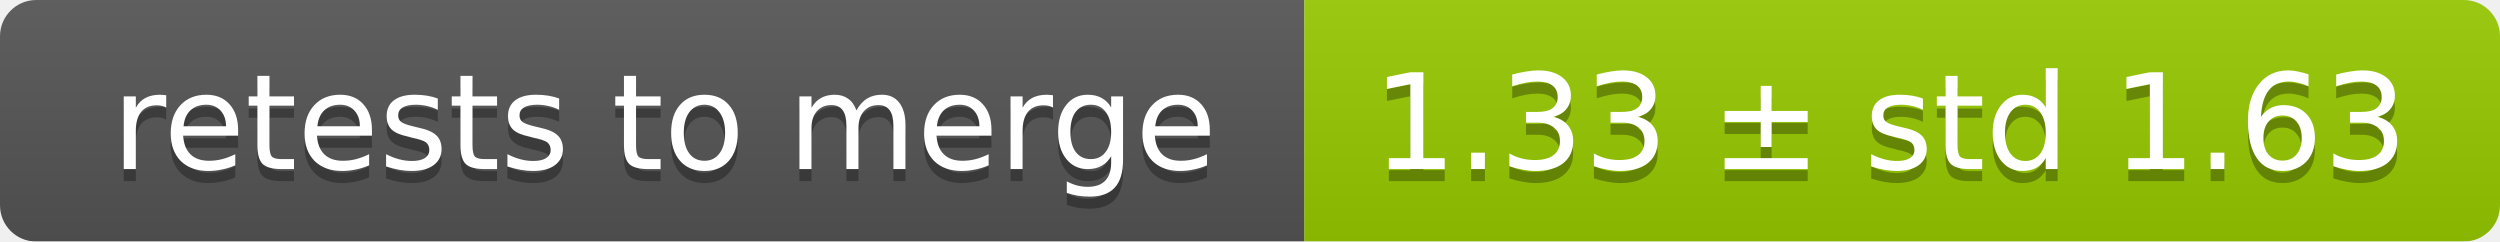
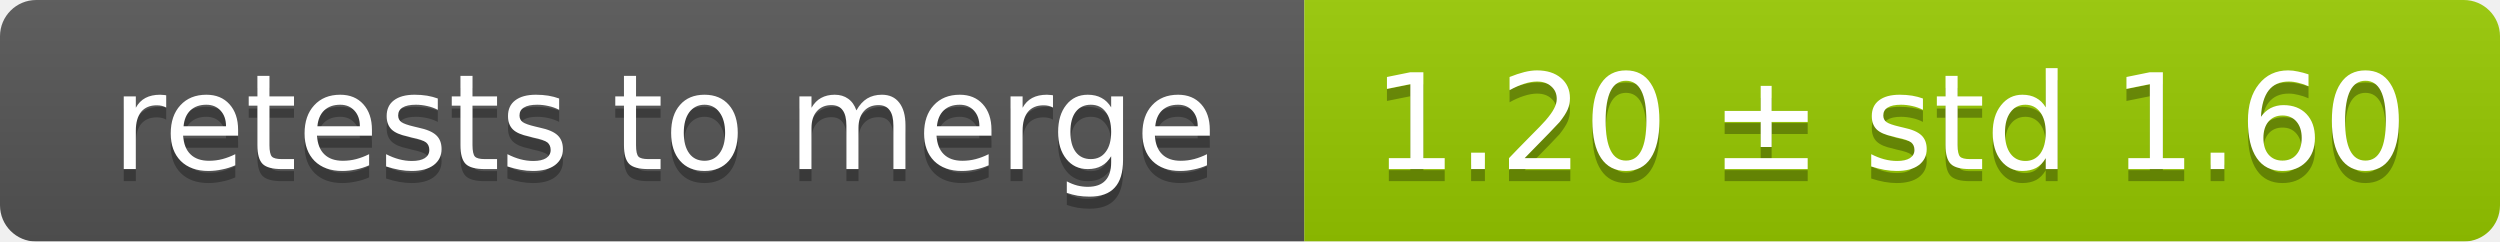
<svg xmlns="http://www.w3.org/2000/svg" width="207" height="20">
  <linearGradient id="smooth" x2="0" y2="100%">
    <stop offset="0" stop-color="#bbb" stop-opacity=".1" />
    <stop offset="1" stop-opacity=".1" />
  </linearGradient>
  <mask id="round">
    <rect width="207" height="20" rx="3" fill="#fff" />
  </mask>
  <g mask="url(#round)">
    <rect width="108" height="20" fill="#555" />
    <rect x="108" width="99" height="20" fill="#97ca00" />
    <rect width="207" height="20" fill="url(#smooth)" />
  </g>
  <g fill="#fff" text-anchor="middle" font-family="DejaVu Sans,Verdana,Geneva,sans-serif" font-size="11">
    <text x="55" y="15" fill="#010101" fill-opacity=".3">retests to merge</text>
    <text x="55" y="14">retests to merge</text>
-     <text x="156.5" y="15" fill="#010101" fill-opacity=".3">1.33 ± std 1.63</text>
-     <text x="156.5" y="14">1.33 ± std 1.63</text>
+     <text x="156.5" y="15" fill="#010101" fill-opacity=".3">1.20 ± std 1.60</text>
+     <text x="156.5" y="14">1.20 ± std 1.60</text>
  </g>
</svg>
